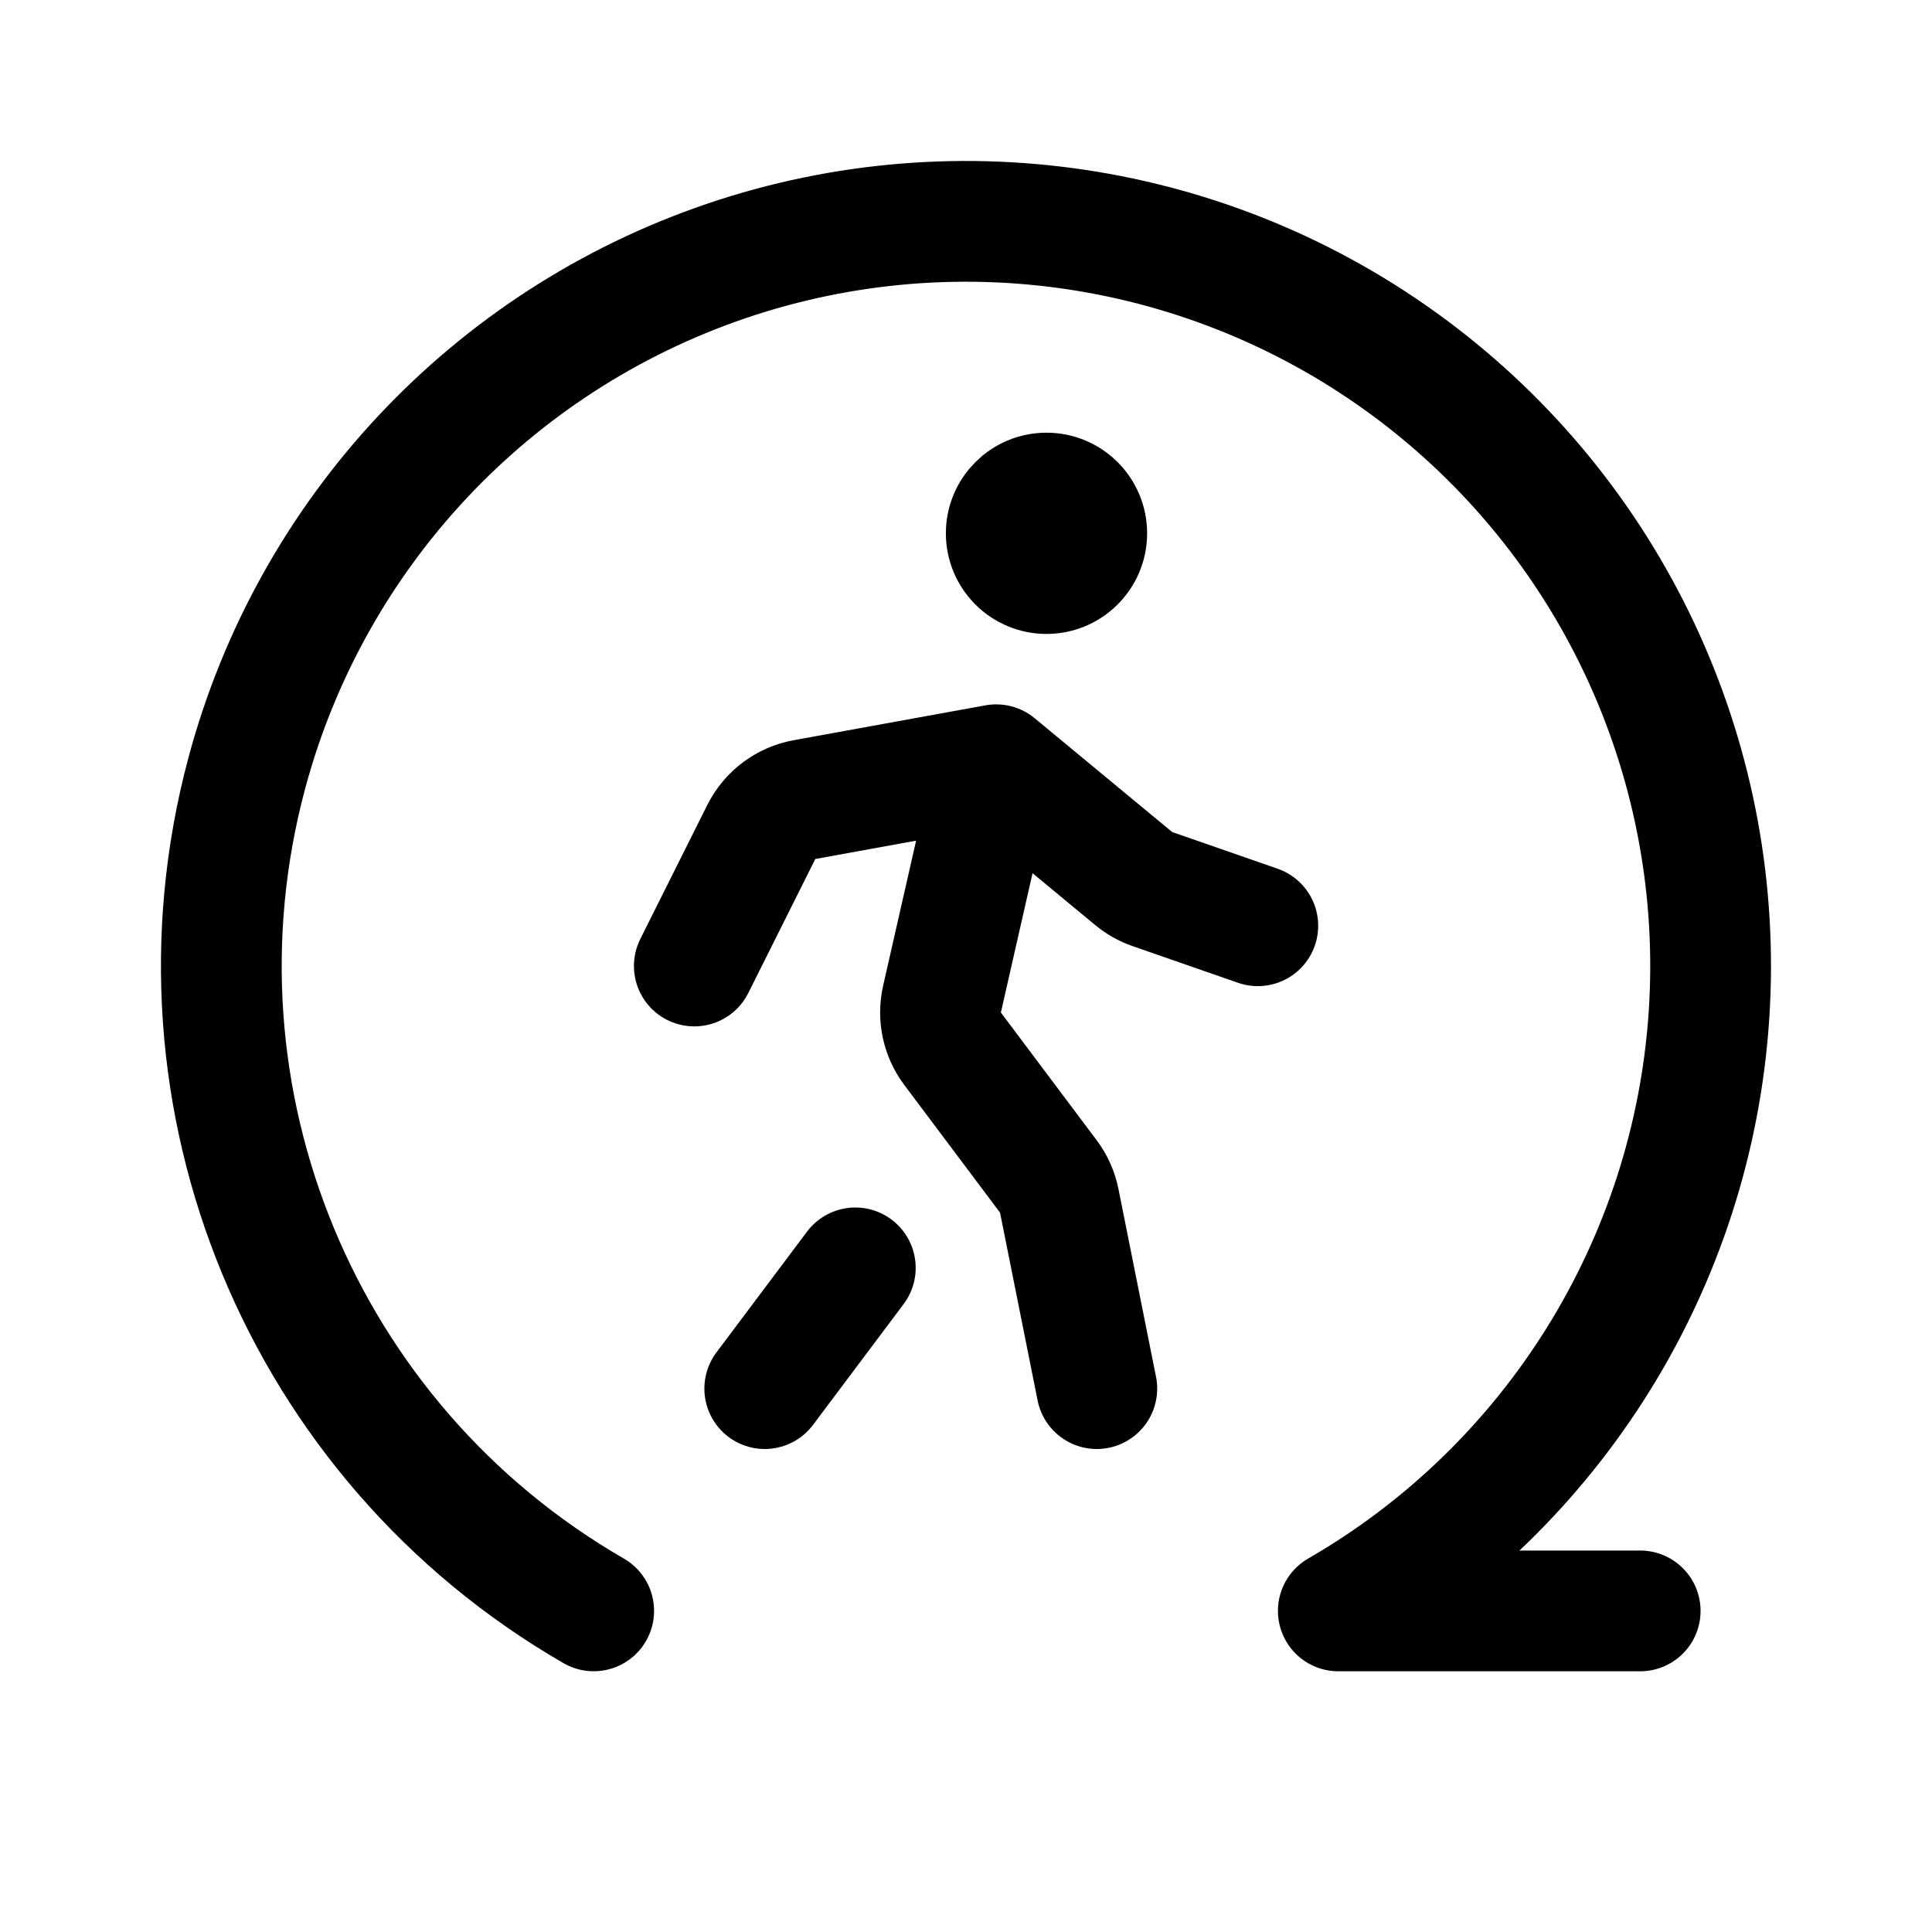
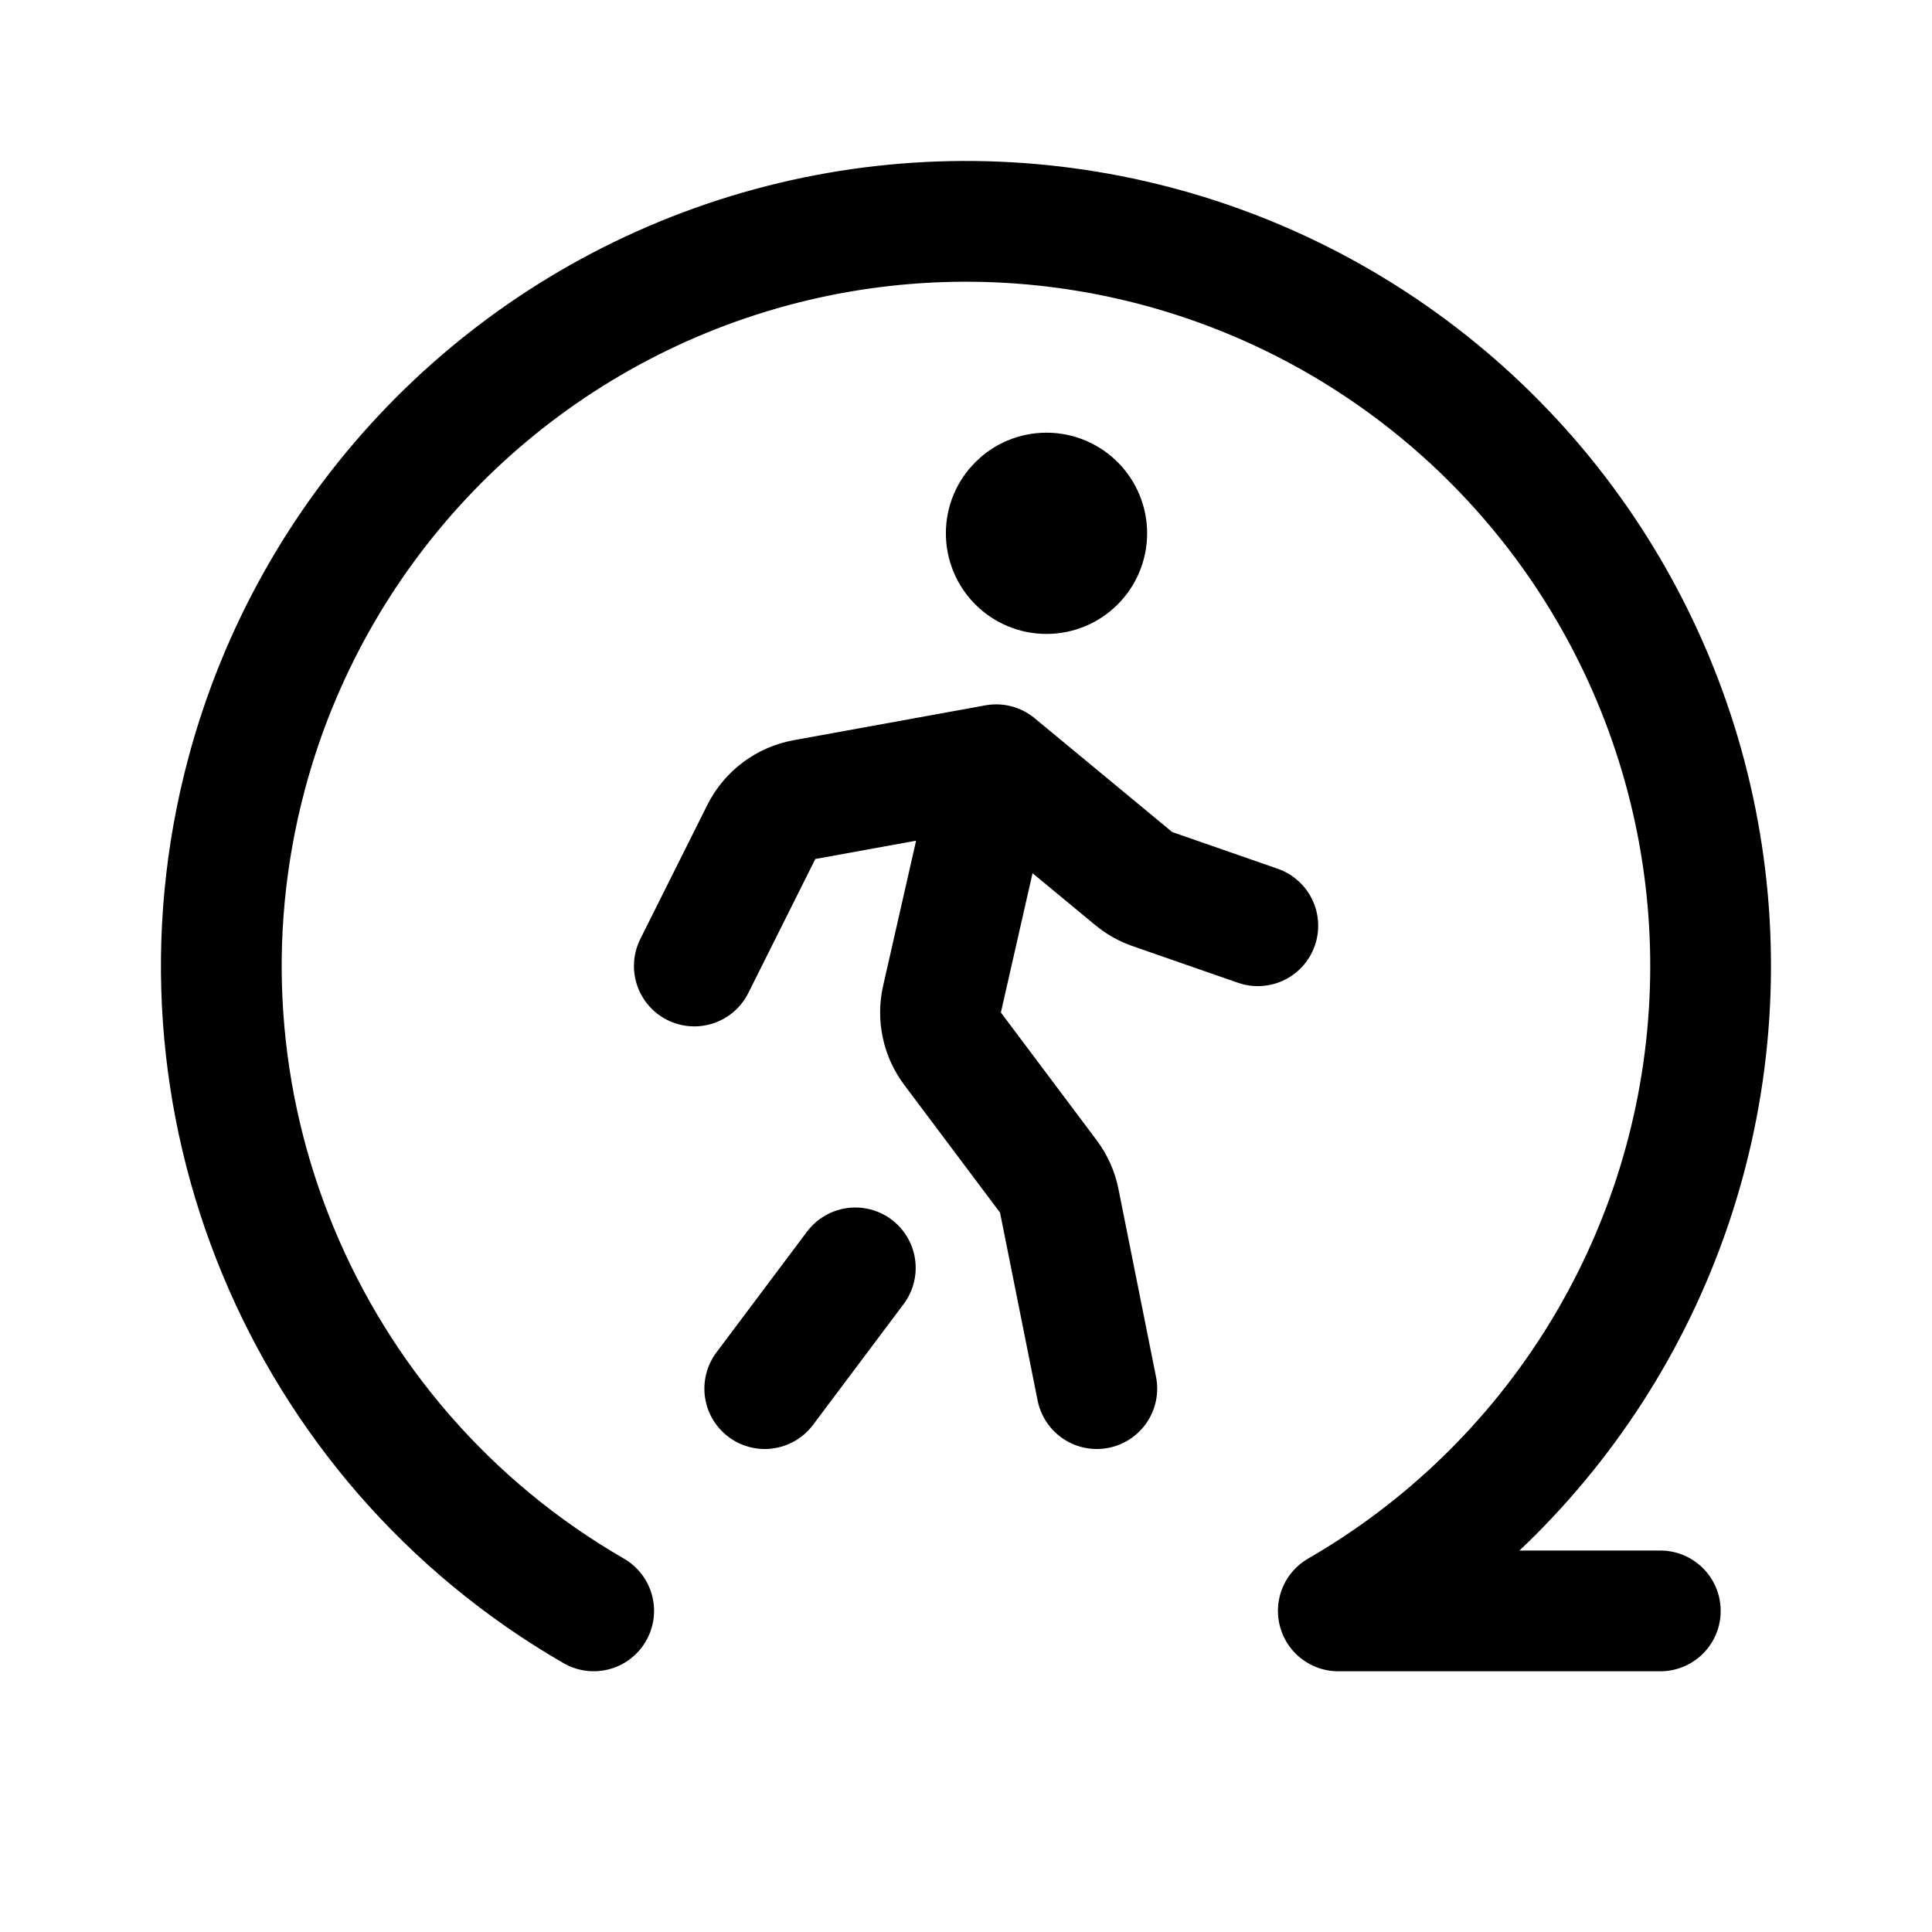
<svg xmlns="http://www.w3.org/2000/svg" width="192" height="192" viewBox="0 0 192 192" fill="none">
  <path d="m98 80-4.385 19.292a6.001 6.001 0 0 0 1.051 4.93l9.517 12.689a6 6 0 0 1 1.084 2.424L109 138m-24-12-9 12m23-62-19.048 3.463a6 6 0 0 0-4.294 3.22L69 96m30-20 13.667 11.31c.551.456 1.179.81 1.854 1.045L125 92" stroke="#000" stroke-width="12" stroke-linecap="round" stroke-linejoin="round" />
  <circle cx="104" cy="53" r="5" stroke="#000" stroke-width="10" stroke-linecap="round" stroke-linejoin="round" />
-   <path d="M133 160.09h30m-30-.004a74.002 74.002 0 0 0 8.048-122.794A73.997 73.997 0 0 0 24.522 76.847 74 74 0 0 0 59 160.086" stroke="#000" stroke-width="12" stroke-linecap="round" stroke-linejoin="round" />
+   <path d="M133 160.09h32m-32-.004a74.002 74.002 0 0 0 8.048-122.794A73.997 73.997 0 0 0 24.522 76.847 74 74 0 0 0 59 160.086" stroke="#000" stroke-width="12" stroke-linecap="round" stroke-linejoin="round" />
</svg>
